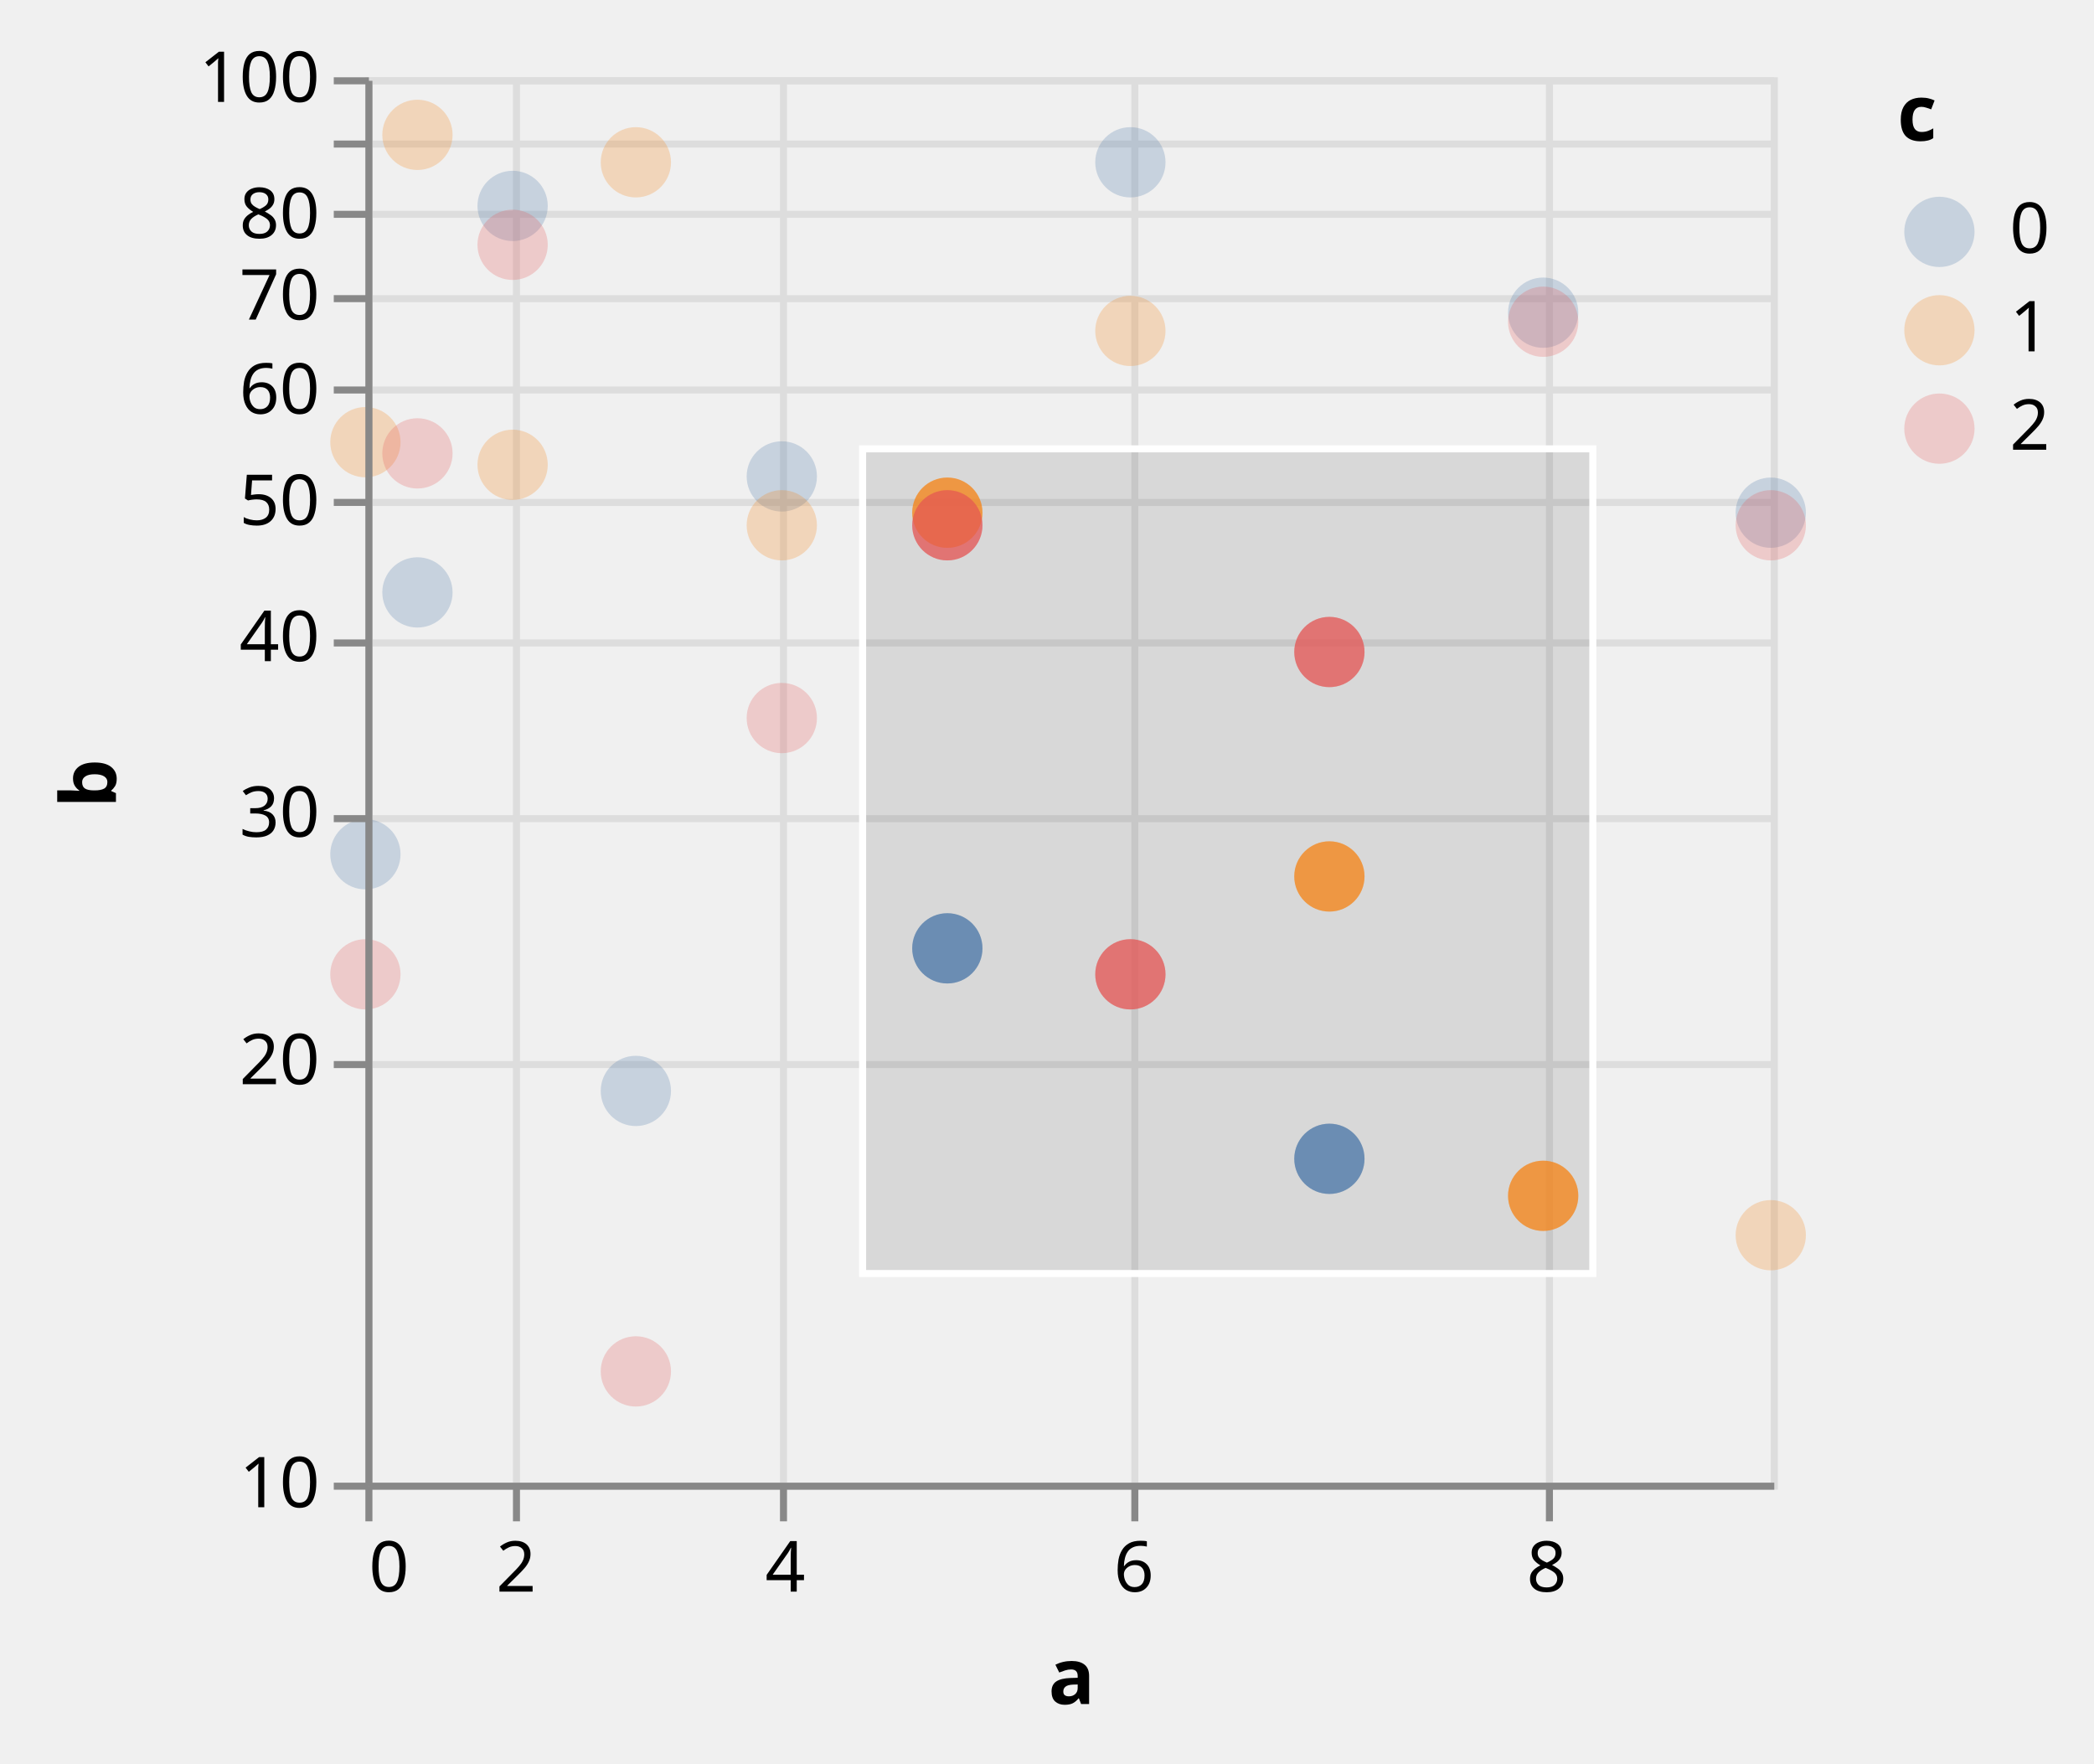
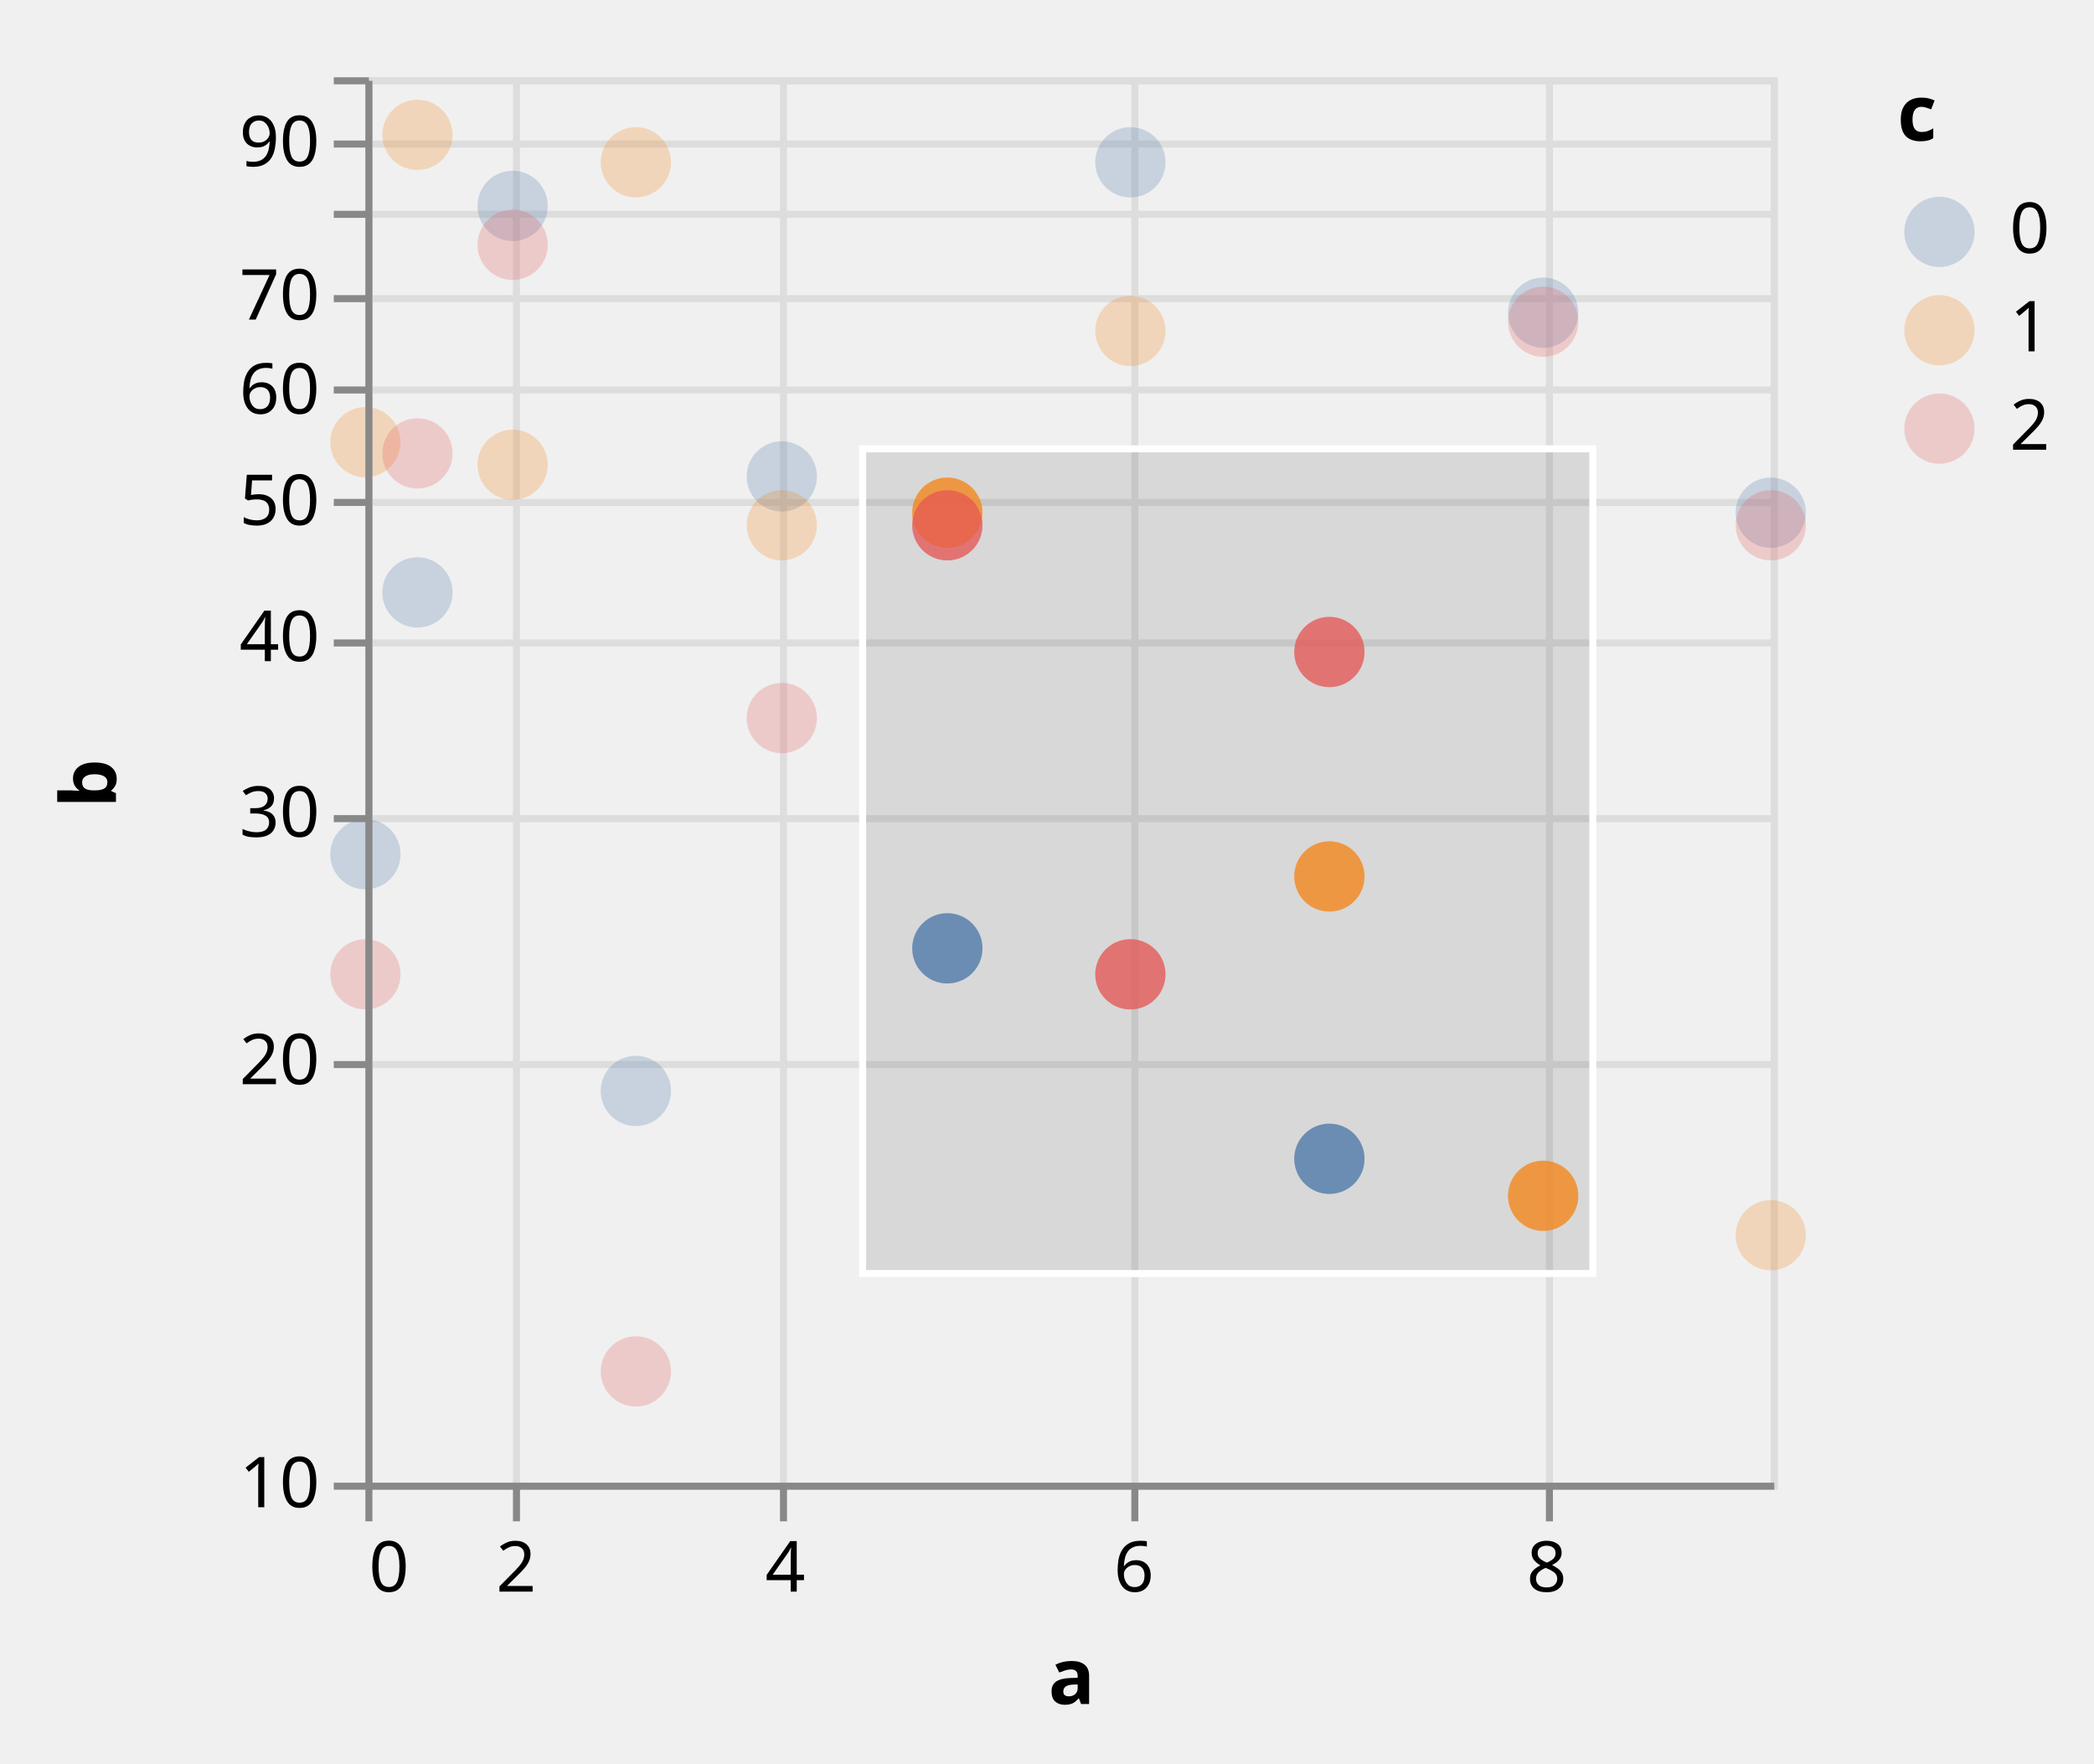
<svg xmlns="http://www.w3.org/2000/svg" class="marks" width="298" height="251" viewBox="0 0 298 251" version="1.1">
  <defs>
    <clipPath id="clip1">
      <rect x="0" y="0" width="200" height="200" />
    </clipPath>
    <clipPath id="clip2">
      <rect x="0" y="0" width="200" height="200" />
    </clipPath>
  </defs>
  <g transform="translate(52,11)">
    <g class="mark-group role-frame root">
      <g transform="translate(0,0)">
        <path class="background" d="M0.5,0.5h200v200h-200Z" style="fill: none; stroke: #ddd;" />
        <g>
          <g class="mark-group role-axis">
            <g transform="translate(0.5,200.5)">
              <path class="background" d="M0,0h0v0h0Z" style="pointer-events: none; fill: none;" />
              <g>
                <g class="mark-rule role-axis-grid" style="pointer-events: none;">
                  <line transform="translate(0,-200)" x2="0" y2="200" style="fill: none; stroke: #ddd; stroke-width: 1; opacity: 1;" />
                  <line transform="translate(21,-200)" x2="0" y2="200" style="fill: none; stroke: #ddd; stroke-width: 1; opacity: 1;" />
                  <line transform="translate(59,-200)" x2="0" y2="200" style="fill: none; stroke: #ddd; stroke-width: 1; opacity: 1;" />
                  <line transform="translate(109,-200)" x2="0" y2="200" style="fill: none; stroke: #ddd; stroke-width: 1; opacity: 1;" />
                  <line transform="translate(168,-200)" x2="0" y2="200" style="fill: none; stroke: #ddd; stroke-width: 1; opacity: 1;" />
                </g>
              </g>
            </g>
          </g>
          <g class="mark-group role-axis">
            <g transform="translate(0.5,0.5)">
              <path class="background" d="M0,0h0v0h0Z" style="pointer-events: none; fill: none;" />
              <g>
                <g class="mark-rule role-axis-grid" style="pointer-events: none;">
                  <line transform="translate(0,200)" x2="200" y2="0" style="fill: none; stroke: #ddd; stroke-width: 1; opacity: 1;" />
                  <line transform="translate(0,140)" x2="200" y2="0" style="fill: none; stroke: #ddd; stroke-width: 1; opacity: 1;" />
                  <line transform="translate(0,105)" x2="200" y2="0" style="fill: none; stroke: #ddd; stroke-width: 1; opacity: 1;" />
                  <line transform="translate(0,80)" x2="200" y2="0" style="fill: none; stroke: #ddd; stroke-width: 1; opacity: 1;" />
                  <line transform="translate(0,60)" x2="200" y2="0" style="fill: none; stroke: #ddd; stroke-width: 1; opacity: 1;" />
                  <line transform="translate(0,44)" x2="200" y2="0" style="fill: none; stroke: #ddd; stroke-width: 1; opacity: 1;" />
                  <line transform="translate(0,31)" x2="200" y2="0" style="fill: none; stroke: #ddd; stroke-width: 1; opacity: 1;" />
                  <line transform="translate(0,19)" x2="200" y2="0" style="fill: none; stroke: #ddd; stroke-width: 1; opacity: 1;" />
                  <line transform="translate(0,9)" x2="200" y2="0" style="fill: none; stroke: #ddd; stroke-width: 1; opacity: 1;" />
                  <line transform="translate(0,0)" x2="200" y2="0" style="fill: none; stroke: #ddd; stroke-width: 1; opacity: 1;" />
                </g>
              </g>
            </g>
          </g>
          <g class="mark-rect role-mark sel_brush_bg" clip-path="url(#clip1)">
            <path d="M70.762,52.875h103.913v117.36h-103.913Z" style="fill: #333; fill-opacity: 0.125;" />
          </g>
          <g class="mark-symbol role-mark layer_0_marks">
            <path transform="translate(0,110.5684)" d="M5,0A5,5,0,1,1,-5,0A5,5,0,1,1,5,0" style="fill: #4c78a8; stroke-width: 2; opacity: 0.25;" />
            <path transform="translate(0,51.92746)" d="M5,0A5,5,0,1,1,-5,0A5,5,0,1,1,5,0" style="fill: #f58518; stroke-width: 2; opacity: 0.25;" />
            <path transform="translate(0,127.6544)" d="M5,0A5,5,0,1,1,-5,0A5,5,0,1,1,5,0" style="fill: #e45756; stroke-width: 2; opacity: 0.25;" />
            <path transform="translate(7.407407,73.30631)" d="M5,0A5,5,0,1,1,-5,0A5,5,0,1,1,5,0" style="fill: #4c78a8; stroke-width: 2; opacity: 0.25;" />
            <path transform="translate(7.407407,8.191722)" d="M5,0A5,5,0,1,1,-5,0A5,5,0,1,1,5,0" style="fill: #f58518; stroke-width: 2; opacity: 0.25;" />
            <path transform="translate(7.407407,53.52125)" d="M5,0A5,5,0,1,1,-5,0A5,5,0,1,1,5,0" style="fill: #e45756; stroke-width: 2; opacity: 0.25;" />
            <path transform="translate(20.95131,18.303)" d="M5,0A5,5,0,1,1,-5,0A5,5,0,1,1,5,0" style="fill: #4c78a8; stroke-width: 2; opacity: 0.25;" />
            <path transform="translate(20.95131,55.14483)" d="M5,0A5,5,0,1,1,-5,0A5,5,0,1,1,5,0" style="fill: #f58518; stroke-width: 2; opacity: 0.25;" />
            <path transform="translate(20.95131,23.83728)" d="M5,0A5,5,0,1,1,-5,0A5,5,0,1,1,5,0" style="fill: #e45756; stroke-width: 2; opacity: 0.25;" />
            <path transform="translate(38.49002,144.2493)" d="M5,0A5,5,0,1,1,-5,0A5,5,0,1,1,5,0" style="fill: #4c78a8; stroke-width: 2; opacity: 0.25;" />
            <path transform="translate(38.49002,12.09615)" d="M5,0A5,5,0,1,1,-5,0A5,5,0,1,1,5,0" style="fill: #f58518; stroke-width: 2; opacity: 0.25;" />
            <path transform="translate(38.49002,184.1638)" d="M5,0A5,5,0,1,1,-5,0A5,5,0,1,1,5,0" style="fill: #e45756; stroke-width: 2; opacity: 0.25;" />
            <path transform="translate(59.25926,56.79933)" d="M5,0A5,5,0,1,1,-5,0A5,5,0,1,1,5,0" style="fill: #4c78a8; stroke-width: 2; opacity: 0.25;" />
            <path transform="translate(59.25926,63.75175)" d="M5,0A5,5,0,1,1,-5,0A5,5,0,1,1,5,0" style="fill: #f58518; stroke-width: 2; opacity: 0.25;" />
            <path transform="translate(59.25926,91.18639)" d="M5,0A5,5,0,1,1,-5,0A5,5,0,1,1,5,0" style="fill: #e45756; stroke-width: 2; opacity: 0.25;" />
            <path transform="translate(82.81733,123.9578)" d="M5,0A5,5,0,1,1,-5,0A5,5,0,1,1,5,0" style="fill: #4c78a8; stroke-width: 2; opacity: 0.25;" />
            <path transform="translate(82.81733,61.96078)" d="M5,0A5,5,0,1,1,-5,0A5,5,0,1,1,5,0" style="fill: #f58518; stroke-width: 2; opacity: 0.25;" />
            <path transform="translate(82.81733,63.75175)" d="M5,0A5,5,0,1,1,-5,0A5,5,0,1,1,5,0" style="fill: #e45756; stroke-width: 2; opacity: 0.25;" />
            <path transform="translate(108.8662,12.09615)" d="M5,0A5,5,0,1,1,-5,0A5,5,0,1,1,5,0" style="fill: #4c78a8; stroke-width: 2; opacity: 0.25;" />
            <path transform="translate(108.8662,36.09121)" d="M5,0A5,5,0,1,1,-5,0A5,5,0,1,1,5,0" style="fill: #f58518; stroke-width: 2; opacity: 0.25;" />
            <path transform="translate(108.8662,127.6544)" d="M5,0A5,5,0,1,1,-5,0A5,5,0,1,1,5,0" style="fill: #e45756; stroke-width: 2; opacity: 0.25;" />
            <path transform="translate(137.1871,153.9102)" d="M5,0A5,5,0,1,1,-5,0A5,5,0,1,1,5,0" style="fill: #4c78a8; stroke-width: 2; opacity: 0.25;" />
            <path transform="translate(137.1871,113.7272)" d="M5,0A5,5,0,1,1,-5,0A5,5,0,1,1,5,0" style="fill: #f58518; stroke-width: 2; opacity: 0.25;" />
            <path transform="translate(137.1871,81.78708)" d="M5,0A5,5,0,1,1,-5,0A5,5,0,1,1,5,0" style="fill: #e45756; stroke-width: 2; opacity: 0.25;" />
            <path transform="translate(167.6105,33.49822)" d="M5,0A5,5,0,1,1,-5,0A5,5,0,1,1,5,0" style="fill: #4c78a8; stroke-width: 2; opacity: 0.25;" />
            <path transform="translate(167.6105,159.176)" d="M5,0A5,5,0,1,1,-5,0A5,5,0,1,1,5,0" style="fill: #f58518; stroke-width: 2; opacity: 0.25;" />
            <path transform="translate(167.6105,34.78504)" d="M5,0A5,5,0,1,1,-5,0A5,5,0,1,1,5,0" style="fill: #e45756; stroke-width: 2; opacity: 0.25;" />
            <path transform="translate(200,61.96078)" d="M5,0A5,5,0,1,1,-5,0A5,5,0,1,1,5,0" style="fill: #4c78a8; stroke-width: 2; opacity: 0.25;" />
            <path transform="translate(200,164.7817)" d="M5,0A5,5,0,1,1,-5,0A5,5,0,1,1,5,0" style="fill: #f58518; stroke-width: 2; opacity: 0.25;" />
            <path transform="translate(200,63.75175)" d="M5,0A5,5,0,1,1,-5,0A5,5,0,1,1,5,0" style="fill: #e45756; stroke-width: 2; opacity: 0.25;" />
          </g>
          <g class="mark-symbol role-mark layer_1_marks">
            <path transform="translate(108.8662,127.6544)" d="M5,0A5,5,0,1,1,-5,0A5,5,0,1,1,5,0" style="fill: #e45756; stroke-width: 2; opacity: 0.7;" />
            <path transform="translate(137.1871,153.9102)" d="M5,0A5,5,0,1,1,-5,0A5,5,0,1,1,5,0" style="fill: #4c78a8; stroke-width: 2; opacity: 0.7;" />
            <path transform="translate(137.1871,113.7272)" d="M5,0A5,5,0,1,1,-5,0A5,5,0,1,1,5,0" style="fill: #f58518; stroke-width: 2; opacity: 0.7;" />
            <path transform="translate(137.1871,81.78708)" d="M5,0A5,5,0,1,1,-5,0A5,5,0,1,1,5,0" style="fill: #e45756; stroke-width: 2; opacity: 0.7;" />
            <path transform="translate(82.81733,123.9578)" d="M5,0A5,5,0,1,1,-5,0A5,5,0,1,1,5,0" style="fill: #4c78a8; stroke-width: 2; opacity: 0.7;" />
            <path transform="translate(167.6105,159.176)" d="M5,0A5,5,0,1,1,-5,0A5,5,0,1,1,5,0" style="fill: #f58518; stroke-width: 2; opacity: 0.7;" />
            <path transform="translate(82.81733,61.96078)" d="M5,0A5,5,0,1,1,-5,0A5,5,0,1,1,5,0" style="fill: #f58518; stroke-width: 2; opacity: 0.7;" />
            <path transform="translate(82.81733,63.75175)" d="M5,0A5,5,0,1,1,-5,0A5,5,0,1,1,5,0" style="fill: #e45756; stroke-width: 2; opacity: 0.7;" />
          </g>
          <g class="mark-rect role-mark sel_brush" clip-path="url(#clip2)">
            <path d="M70.762,52.875h103.913v117.36h-103.913Z" style="fill: none; stroke: white;" />
          </g>
          <g class="mark-group role-legend">
            <g transform="translate(218,0)">
              <path class="background" d="M0,0h23v56h-23Z" style="pointer-events: none; fill: none;" />
              <g>
                <g class="mark-group role-legend-entry">
                  <g transform="translate(0,16)">
                    <path class="background" d="M0,0h0v0h0Z" style="pointer-events: none; fill: none;" />
                    <g>
                      <g class="mark-group role-scope">
                        <g transform="translate(0,0)">
                          <path class="background" d="M0,0h22.562v12h-22.562Z" style="pointer-events: none; fill: none; opacity: 1;" />
                          <g>
                            <g class="mark-symbol role-legend-symbol" style="pointer-events: none;">
                              <path transform="translate(6,6)" d="M5,0A5,5,0,1,1,-5,0A5,5,0,1,1,5,0" style="fill: #4c78a8; stroke-width: 1.5; opacity: 0.25;" />
                            </g>
                            <g class="mark-text role-legend-label" style="pointer-events: none;">
                              <text text-anchor="start" transform="translate(16,9)" style="font-family: sans-serif; font-size: 10px; fill: #000; opacity: 1;">0</text>
                            </g>
                          </g>
                        </g>
                        <g transform="translate(0,14)">
                          <path class="background" d="M0,0h22.562v12h-22.562Z" style="pointer-events: none; fill: none; opacity: 1;" />
                          <g>
                            <g class="mark-symbol role-legend-symbol" style="pointer-events: none;">
                              <path transform="translate(6,6)" d="M5,0A5,5,0,1,1,-5,0A5,5,0,1,1,5,0" style="fill: #f58518; stroke-width: 1.5; opacity: 0.25;" />
                            </g>
                            <g class="mark-text role-legend-label" style="pointer-events: none;">
                              <text text-anchor="start" transform="translate(16,9)" style="font-family: sans-serif; font-size: 10px; fill: #000; opacity: 1;">1</text>
                            </g>
                          </g>
                        </g>
                        <g transform="translate(0,28)">
                          <path class="background" d="M0,0h22.562v12h-22.562Z" style="pointer-events: none; fill: none; opacity: 1;" />
                          <g>
                            <g class="mark-symbol role-legend-symbol" style="pointer-events: none;">
                              <path transform="translate(6,6)" d="M5,0A5,5,0,1,1,-5,0A5,5,0,1,1,5,0" style="fill: #e45756; stroke-width: 1.5; opacity: 0.25;" />
                            </g>
                            <g class="mark-text role-legend-label" style="pointer-events: none;">
                              <text text-anchor="start" transform="translate(16,9)" style="font-family: sans-serif; font-size: 10px; fill: #000; opacity: 1;">2</text>
                            </g>
                          </g>
                        </g>
                      </g>
                    </g>
                  </g>
                </g>
                <g class="mark-text role-legend-title" style="pointer-events: none;">
                  <text text-anchor="start" transform="translate(0,9)" style="font-family: sans-serif; font-size: 11px; font-weight: bold; fill: #000; opacity: 1;">c</text>
                </g>
              </g>
            </g>
          </g>
          <g class="mark-group role-axis">
            <g transform="translate(0.5,200.5)">
              <path class="background" d="M0,0h0v0h0Z" style="pointer-events: none; fill: none;" />
              <g>
                <g class="mark-rule role-axis-tick" style="pointer-events: none;">
                  <line transform="translate(0,0)" x2="0" y2="5" style="fill: none; stroke: #888; stroke-width: 1; opacity: 1;" />
                  <line transform="translate(21,0)" x2="0" y2="5" style="fill: none; stroke: #888; stroke-width: 1; opacity: 1;" />
                  <line transform="translate(59,0)" x2="0" y2="5" style="fill: none; stroke: #888; stroke-width: 1; opacity: 1;" />
                  <line transform="translate(109,0)" x2="0" y2="5" style="fill: none; stroke: #888; stroke-width: 1; opacity: 1;" />
                  <line transform="translate(168,0)" x2="0" y2="5" style="fill: none; stroke: #888; stroke-width: 1; opacity: 1;" />
                </g>
                <g class="mark-text role-axis-label" style="pointer-events: none;">
                  <text text-anchor="start" transform="translate(0,15)" style="font-family: sans-serif; font-size: 10px; fill: #000; opacity: 1;">0</text>
                  <text text-anchor="middle" transform="translate(20.95131,15)" style="font-family: sans-serif; font-size: 10px; fill: #000; opacity: 1;">2</text>
                  <text text-anchor="middle" transform="translate(59.25926,15)" style="font-family: sans-serif; font-size: 10px; fill: #000; opacity: 1;">4</text>
                  <text text-anchor="middle" transform="translate(108.8662,15)" style="font-family: sans-serif; font-size: 10px; fill: #000; opacity: 1;">6</text>
                  <text text-anchor="middle" transform="translate(167.6105,15)" style="font-family: sans-serif; font-size: 10px; fill: #000; opacity: 1;">8</text>
                </g>
                <g class="mark-rule role-axis-domain" style="pointer-events: none;">
                  <line transform="translate(0,0)" x2="200" y2="0" style="fill: none; stroke: #888; stroke-width: 1; opacity: 1;" />
                </g>
                <g class="mark-text role-axis-title" style="pointer-events: none;">
                  <text text-anchor="middle" transform="translate(100,31)" style="font-family: sans-serif; font-size: 11px; font-weight: bold; fill: #000; opacity: 1;">a</text>
                </g>
              </g>
            </g>
          </g>
          <g class="mark-group role-axis">
            <g transform="translate(0.5,0.5)">
              <path class="background" d="M0,0h0v0h0Z" style="pointer-events: none; fill: none;" />
              <g>
                <g class="mark-rule role-axis-tick" style="pointer-events: none;">
                  <line transform="translate(0,200)" x2="-5" y2="0" style="fill: none; stroke: #888; stroke-width: 1; opacity: 1;" />
                  <line transform="translate(0,140)" x2="-5" y2="0" style="fill: none; stroke: #888; stroke-width: 1; opacity: 1;" />
                  <line transform="translate(0,105)" x2="-5" y2="0" style="fill: none; stroke: #888; stroke-width: 1; opacity: 1;" />
                  <line transform="translate(0,80)" x2="-5" y2="0" style="fill: none; stroke: #888; stroke-width: 1; opacity: 1;" />
                  <line transform="translate(0,60)" x2="-5" y2="0" style="fill: none; stroke: #888; stroke-width: 1; opacity: 1;" />
                  <line transform="translate(0,44)" x2="-5" y2="0" style="fill: none; stroke: #888; stroke-width: 1; opacity: 1;" />
                  <line transform="translate(0,31)" x2="-5" y2="0" style="fill: none; stroke: #888; stroke-width: 1; opacity: 1;" />
                  <line transform="translate(0,19)" x2="-5" y2="0" style="fill: none; stroke: #888; stroke-width: 1; opacity: 1;" />
                  <line transform="translate(0,9)" x2="-5" y2="0" style="fill: none; stroke: #888; stroke-width: 1; opacity: 1;" />
                  <line transform="translate(0,0)" x2="-5" y2="0" style="fill: none; stroke: #888; stroke-width: 1; opacity: 1;" />
                </g>
                <g class="mark-text role-axis-label" style="pointer-events: none;">
                  <text text-anchor="end" transform="translate(-7,203)" style="font-family: sans-serif; font-size: 10px; fill: #000; opacity: 1;">10</text>
                  <text text-anchor="end" transform="translate(-7,142.794)" style="font-family: sans-serif; font-size: 10px; fill: #000; opacity: 1;">20</text>
                  <text text-anchor="end" transform="translate(-7,107.5757)" style="font-family: sans-serif; font-size: 10px; fill: #000; opacity: 1;">30</text>
                  <text text-anchor="end" transform="translate(-7,82.588)" style="font-family: sans-serif; font-size: 10px; fill: #000; opacity: 1;">40</text>
                  <text text-anchor="end" transform="translate(-7,63.206)" style="font-family: sans-serif; font-size: 10px; fill: #000; opacity: 1;">50</text>
                  <text text-anchor="end" transform="translate(-7,47.36975)" style="font-family: sans-serif; font-size: 10px; fill: #000; opacity: 1;">60</text>
                  <text text-anchor="end" transform="translate(-7,33.98039)" style="font-family: sans-serif; font-size: 10px; fill: #000; opacity: 1;">70</text>
-                   <text text-anchor="end" transform="translate(-7,22.382)" style="font-family: sans-serif; font-size: 10px; fill: #000; opacity: 1;">80</text>
-                   <text text-anchor="end" transform="translate(-7,12.1515)" style="font-family: sans-serif; font-size: 10px; fill: #000; opacity: 0;">90</text>
-                   <text text-anchor="end" transform="translate(-7,3)" style="font-family: sans-serif; font-size: 10px; fill: #000; opacity: 1;">100</text>
+                   <text text-anchor="end" transform="translate(-7,22.382)" style="font-family: sans-serif; font-size: 10px; fill: #000; opacity: 0;">80</text>
+                   <text text-anchor="end" transform="translate(-7,12.1515)" style="font-family: sans-serif; font-size: 10px; fill: #000; opacity: 1;">90</text>
+                   <text text-anchor="end" transform="translate(-7,3)" style="font-family: sans-serif; font-size: 10px; fill: #000; opacity: 0;">100</text>
                </g>
                <g class="mark-rule role-axis-domain" style="pointer-events: none;">
                  <line transform="translate(0,200)" x2="0" y2="-200" style="fill: none; stroke: #888; stroke-width: 1; opacity: 1;" />
                </g>
                <g class="mark-text role-axis-title" style="pointer-events: none;">
                  <text text-anchor="middle" transform="translate(-34,100) rotate(-90) translate(0,-2)" style="font-family: sans-serif; font-size: 11px; font-weight: bold; fill: #000; opacity: 1;">b</text>
                </g>
              </g>
            </g>
          </g>
        </g>
      </g>
    </g>
  </g>
</svg>
